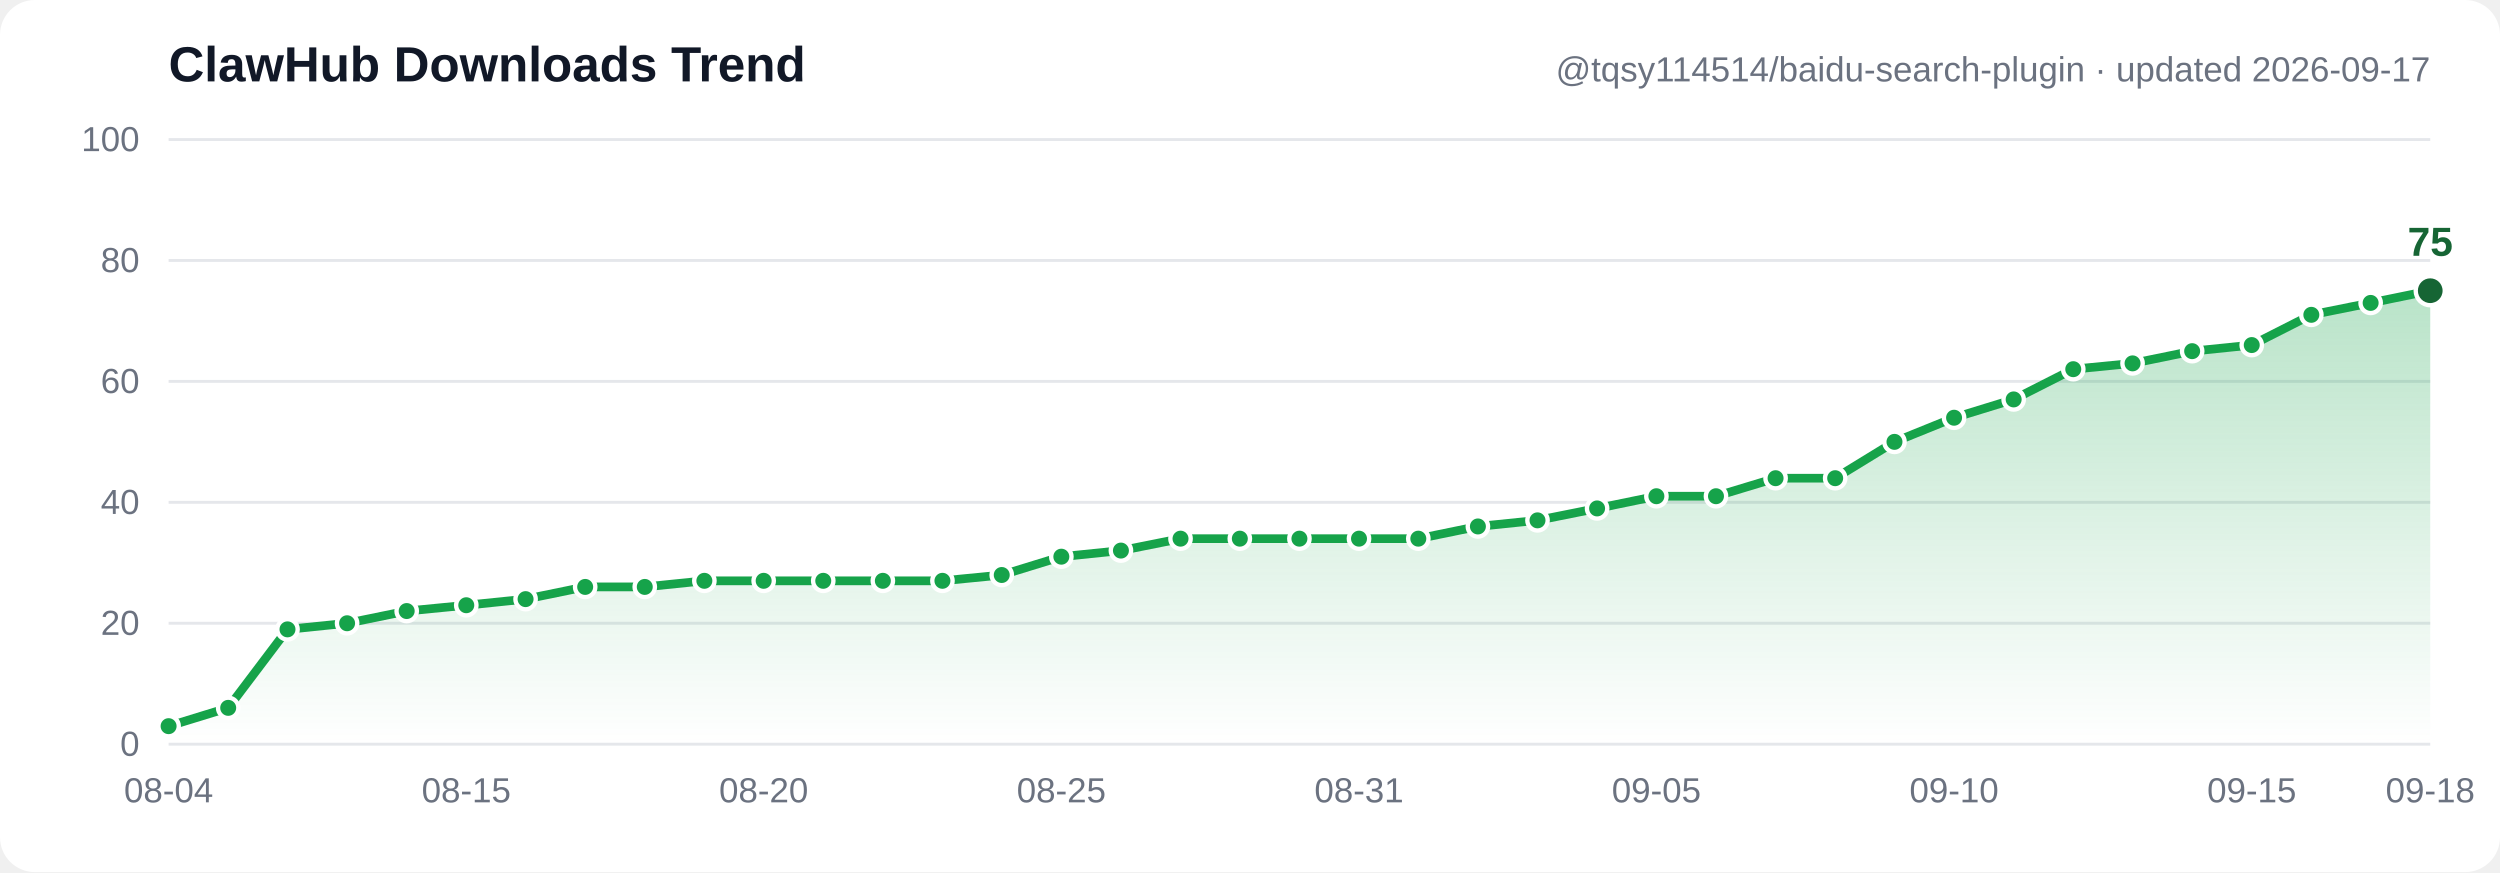
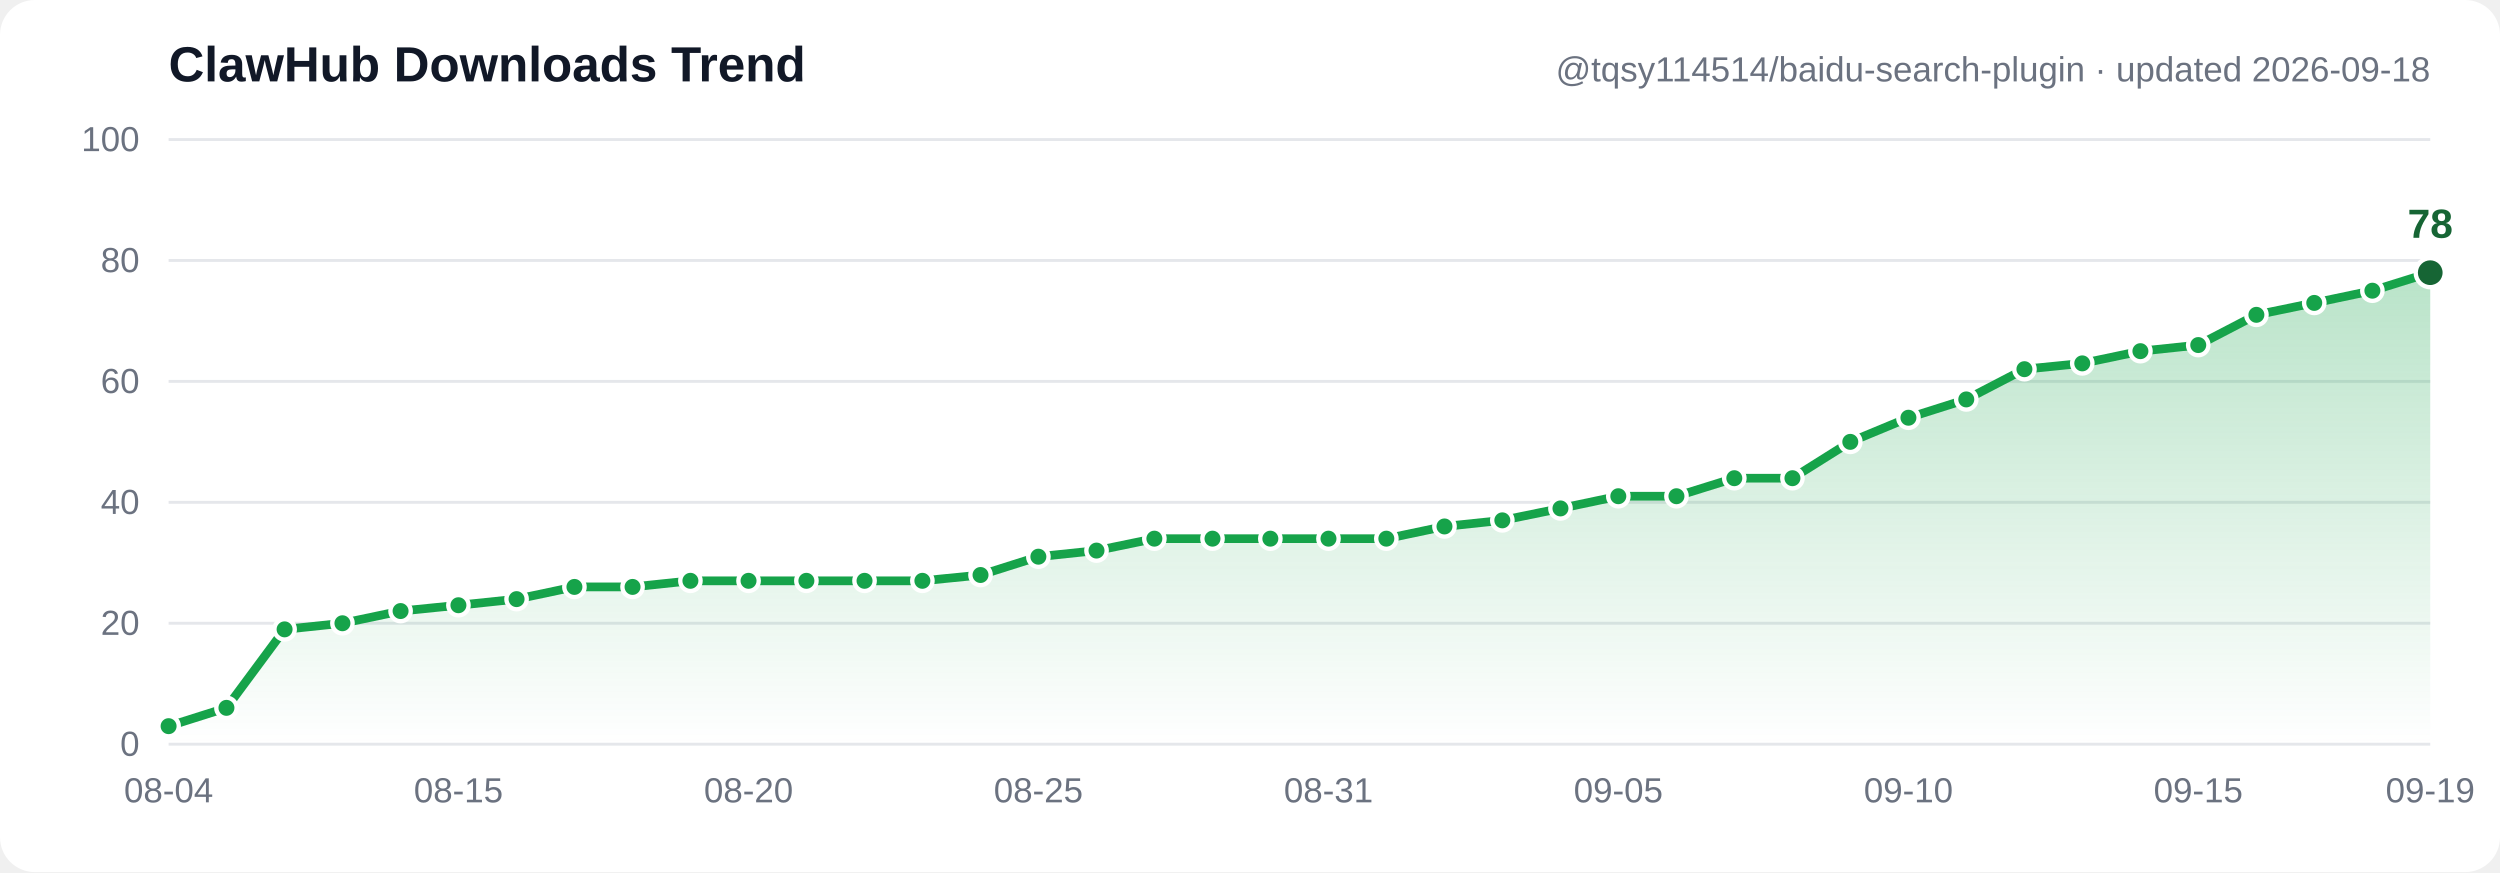
- <svg xmlns="http://www.w3.org/2000/svg" width="860" height="300" viewBox="0 0 860 300" font-family="Segoe UI, Arial, sans-serif" role="img" aria-label="ClawHub downloads trend: 3, 6, 19, 20, 22, 23, 24, 26, 26, 27, 27, 27, 27, 27, 28, 31, 32, 34, 34, 34, 34, 34, 36, 37, 39, 41, 41, 44, 44, 50, 54, 57, 62, 63, 65, 66, 71, 73, 75">
+ <svg xmlns="http://www.w3.org/2000/svg" width="860" height="300" viewBox="0 0 860 300" font-family="Segoe UI, Arial, sans-serif" role="img" aria-label="ClawHub downloads trend: 3, 6, 19, 20, 22, 23, 24, 26, 26, 27, 27, 27, 27, 27, 28, 31, 32, 34, 34, 34, 34, 34, 36, 37, 39, 41, 41, 44, 44, 50, 54, 57, 62, 63, 65, 66, 71, 73, 75, 78">
  <defs>
    <linearGradient id="grad" x1="0" y1="0" x2="0" y2="1">
      <stop offset="0%" stop-color="#16a34a" stop-opacity="0.30" />
      <stop offset="100%" stop-color="#16a34a" stop-opacity="0" />
    </linearGradient>
  </defs>
  <rect width="860" height="300" fill="#ffffff" rx="12" />
  <line x1="58" y1="256.0" x2="836" y2="256.0" stroke="#e5e7eb" stroke-width="1" />
  <text x="48" y="260.0" text-anchor="end" font-size="12" fill="#6b7280">0</text>
  <line x1="58" y1="214.4" x2="836" y2="214.4" stroke="#e5e7eb" stroke-width="1" />
  <text x="48" y="218.4" text-anchor="end" font-size="12" fill="#6b7280">20</text>
  <line x1="58" y1="172.8" x2="836" y2="172.8" stroke="#e5e7eb" stroke-width="1" />
  <text x="48" y="176.8" text-anchor="end" font-size="12" fill="#6b7280">40</text>
  <line x1="58" y1="131.2" x2="836" y2="131.2" stroke="#e5e7eb" stroke-width="1" />
  <text x="48" y="135.2" text-anchor="end" font-size="12" fill="#6b7280">60</text>
  <line x1="58" y1="89.6" x2="836" y2="89.6" stroke="#e5e7eb" stroke-width="1" />
  <text x="48" y="93.6" text-anchor="end" font-size="12" fill="#6b7280">80</text>
  <line x1="58" y1="48.0" x2="836" y2="48.0" stroke="#e5e7eb" stroke-width="1" />
  <text x="48" y="52.0" text-anchor="end" font-size="12" fill="#6b7280">100</text>
-   <path d="M 58.0,249.8 78.5,243.5 98.9,216.5 119.4,214.4 139.9,210.2 160.4,208.2 180.8,206.1 201.3,201.9 221.8,201.9 242.3,199.8 262.7,199.8 283.2,199.8 303.7,199.8 324.2,199.8 344.6,197.8 365.1,191.5 385.6,189.4 406.1,185.3 426.5,185.3 447.0,185.3 467.5,185.3 487.9,185.3 508.4,181.1 528.9,179.0 549.4,174.9 569.8,170.7 590.3,170.7 610.8,164.5 631.3,164.5 651.7,152.0 672.2,143.7 692.7,137.4 713.2,127.0 733.6,125.0 754.1,120.8 774.6,118.7 795.1,108.3 815.5,104.2 836.0,100.0 L 836.0,256.0 L 58.0,256.0 Z" fill="url(#grad)" />
-   <polyline points="58.0,249.8 78.5,243.5 98.9,216.5 119.4,214.4 139.9,210.2 160.4,208.2 180.8,206.1 201.3,201.9 221.8,201.9 242.3,199.8 262.7,199.8 283.2,199.8 303.7,199.8 324.2,199.8 344.6,197.8 365.1,191.5 385.6,189.4 406.1,185.3 426.5,185.3 447.0,185.3 467.5,185.3 487.9,185.3 508.4,181.1 528.9,179.0 549.4,174.9 569.8,170.7 590.3,170.7 610.8,164.5 631.3,164.5 651.7,152.0 672.2,143.7 692.7,137.4 713.2,127.0 733.6,125.0 754.1,120.8 774.6,118.7 795.1,108.3 815.5,104.2 836.0,100.0" fill="none" stroke="#16a34a" stroke-width="3" stroke-linecap="round" stroke-linejoin="round" />
+   <path d="M 58.0,249.8 77.9,243.5 97.9,216.5 117.8,214.4 137.8,210.2 157.7,208.2 177.7,206.1 197.6,201.9 217.6,201.9 237.5,199.8 257.5,199.8 277.4,199.8 297.4,199.8 317.3,199.8 337.3,197.8 357.2,191.5 377.2,189.4 397.1,185.3 417.1,185.3 437.0,185.3 457.0,185.3 476.9,185.3 496.9,181.1 516.8,179.0 536.8,174.9 556.7,170.7 576.7,170.7 596.6,164.5 616.6,164.5 636.5,152.0 656.5,143.7 676.4,137.4 696.4,127.0 716.3,125.0 736.3,120.8 756.2,118.7 776.2,108.3 796.1,104.2 816.1,100.0 836.0,93.8 L 836.0,256.0 L 58.0,256.0 Z" fill="url(#grad)" />
+   <polyline points="58.0,249.8 77.9,243.5 97.9,216.5 117.8,214.4 137.8,210.2 157.7,208.2 177.7,206.1 197.6,201.9 217.6,201.9 237.5,199.8 257.5,199.8 277.4,199.8 297.4,199.8 317.3,199.8 337.3,197.8 357.2,191.5 377.2,189.4 397.1,185.3 417.1,185.3 437.0,185.3 457.0,185.3 476.9,185.3 496.9,181.1 516.8,179.0 536.8,174.9 556.7,170.7 576.7,170.7 596.6,164.5 616.6,164.5 636.5,152.0 656.5,143.7 676.4,137.4 696.4,127.0 716.3,125.0 736.3,120.8 756.2,118.7 776.2,108.3 796.1,104.2 816.1,100.0 836.0,93.8" fill="none" stroke="#16a34a" stroke-width="3" stroke-linecap="round" stroke-linejoin="round" />
  <circle cx="58.0" cy="249.8" r="3.5" fill="#16a34a" stroke="#ffffff" stroke-width="1.5" />
-   <circle cx="78.5" cy="243.5" r="3.5" fill="#16a34a" stroke="#ffffff" stroke-width="1.5" />
-   <circle cx="98.9" cy="216.5" r="3.5" fill="#16a34a" stroke="#ffffff" stroke-width="1.5" />
-   <circle cx="119.4" cy="214.4" r="3.5" fill="#16a34a" stroke="#ffffff" stroke-width="1.5" />
-   <circle cx="139.9" cy="210.2" r="3.5" fill="#16a34a" stroke="#ffffff" stroke-width="1.5" />
-   <circle cx="160.4" cy="208.2" r="3.5" fill="#16a34a" stroke="#ffffff" stroke-width="1.5" />
-   <circle cx="180.8" cy="206.1" r="3.5" fill="#16a34a" stroke="#ffffff" stroke-width="1.5" />
-   <circle cx="201.3" cy="201.9" r="3.5" fill="#16a34a" stroke="#ffffff" stroke-width="1.5" />
-   <circle cx="221.8" cy="201.9" r="3.5" fill="#16a34a" stroke="#ffffff" stroke-width="1.5" />
-   <circle cx="242.3" cy="199.8" r="3.5" fill="#16a34a" stroke="#ffffff" stroke-width="1.5" />
-   <circle cx="262.7" cy="199.8" r="3.5" fill="#16a34a" stroke="#ffffff" stroke-width="1.5" />
-   <circle cx="283.2" cy="199.8" r="3.5" fill="#16a34a" stroke="#ffffff" stroke-width="1.5" />
-   <circle cx="303.7" cy="199.8" r="3.5" fill="#16a34a" stroke="#ffffff" stroke-width="1.5" />
-   <circle cx="324.2" cy="199.8" r="3.5" fill="#16a34a" stroke="#ffffff" stroke-width="1.5" />
-   <circle cx="344.6" cy="197.8" r="3.5" fill="#16a34a" stroke="#ffffff" stroke-width="1.5" />
-   <circle cx="365.1" cy="191.5" r="3.5" fill="#16a34a" stroke="#ffffff" stroke-width="1.5" />
-   <circle cx="385.6" cy="189.4" r="3.5" fill="#16a34a" stroke="#ffffff" stroke-width="1.5" />
-   <circle cx="406.1" cy="185.3" r="3.5" fill="#16a34a" stroke="#ffffff" stroke-width="1.5" />
-   <circle cx="426.5" cy="185.3" r="3.5" fill="#16a34a" stroke="#ffffff" stroke-width="1.5" />
-   <circle cx="447.0" cy="185.3" r="3.5" fill="#16a34a" stroke="#ffffff" stroke-width="1.5" />
-   <circle cx="467.5" cy="185.3" r="3.5" fill="#16a34a" stroke="#ffffff" stroke-width="1.5" />
-   <circle cx="487.9" cy="185.3" r="3.5" fill="#16a34a" stroke="#ffffff" stroke-width="1.5" />
-   <circle cx="508.4" cy="181.1" r="3.5" fill="#16a34a" stroke="#ffffff" stroke-width="1.5" />
-   <circle cx="528.9" cy="179.0" r="3.5" fill="#16a34a" stroke="#ffffff" stroke-width="1.5" />
-   <circle cx="549.4" cy="174.9" r="3.5" fill="#16a34a" stroke="#ffffff" stroke-width="1.5" />
-   <circle cx="569.8" cy="170.7" r="3.5" fill="#16a34a" stroke="#ffffff" stroke-width="1.5" />
-   <circle cx="590.3" cy="170.7" r="3.5" fill="#16a34a" stroke="#ffffff" stroke-width="1.5" />
-   <circle cx="610.8" cy="164.5" r="3.5" fill="#16a34a" stroke="#ffffff" stroke-width="1.5" />
-   <circle cx="631.3" cy="164.5" r="3.5" fill="#16a34a" stroke="#ffffff" stroke-width="1.5" />
-   <circle cx="651.7" cy="152.0" r="3.5" fill="#16a34a" stroke="#ffffff" stroke-width="1.5" />
-   <circle cx="672.2" cy="143.7" r="3.5" fill="#16a34a" stroke="#ffffff" stroke-width="1.5" />
-   <circle cx="692.7" cy="137.4" r="3.5" fill="#16a34a" stroke="#ffffff" stroke-width="1.5" />
-   <circle cx="713.2" cy="127.0" r="3.5" fill="#16a34a" stroke="#ffffff" stroke-width="1.5" />
-   <circle cx="733.6" cy="125.0" r="3.5" fill="#16a34a" stroke="#ffffff" stroke-width="1.5" />
-   <circle cx="754.1" cy="120.8" r="3.5" fill="#16a34a" stroke="#ffffff" stroke-width="1.5" />
-   <circle cx="774.6" cy="118.7" r="3.5" fill="#16a34a" stroke="#ffffff" stroke-width="1.5" />
-   <circle cx="795.1" cy="108.3" r="3.5" fill="#16a34a" stroke="#ffffff" stroke-width="1.5" />
-   <circle cx="815.5" cy="104.2" r="3.5" fill="#16a34a" stroke="#ffffff" stroke-width="1.5" />
-   <circle cx="836.0" cy="100.0" r="5" fill="#166534" stroke="#ffffff" stroke-width="1.5" />
-   <text x="836.0" y="88.0" text-anchor="middle" font-size="14" font-weight="bold" fill="#166534">75</text>
+   <circle cx="77.9" cy="243.5" r="3.5" fill="#16a34a" stroke="#ffffff" stroke-width="1.5" />
+   <circle cx="97.9" cy="216.5" r="3.5" fill="#16a34a" stroke="#ffffff" stroke-width="1.5" />
+   <circle cx="117.8" cy="214.4" r="3.5" fill="#16a34a" stroke="#ffffff" stroke-width="1.5" />
+   <circle cx="137.8" cy="210.2" r="3.5" fill="#16a34a" stroke="#ffffff" stroke-width="1.5" />
+   <circle cx="157.7" cy="208.2" r="3.5" fill="#16a34a" stroke="#ffffff" stroke-width="1.5" />
+   <circle cx="177.7" cy="206.1" r="3.5" fill="#16a34a" stroke="#ffffff" stroke-width="1.5" />
+   <circle cx="197.6" cy="201.9" r="3.5" fill="#16a34a" stroke="#ffffff" stroke-width="1.5" />
+   <circle cx="217.6" cy="201.9" r="3.5" fill="#16a34a" stroke="#ffffff" stroke-width="1.5" />
+   <circle cx="237.5" cy="199.8" r="3.5" fill="#16a34a" stroke="#ffffff" stroke-width="1.5" />
+   <circle cx="257.5" cy="199.8" r="3.5" fill="#16a34a" stroke="#ffffff" stroke-width="1.5" />
+   <circle cx="277.4" cy="199.8" r="3.5" fill="#16a34a" stroke="#ffffff" stroke-width="1.5" />
+   <circle cx="297.4" cy="199.8" r="3.5" fill="#16a34a" stroke="#ffffff" stroke-width="1.5" />
+   <circle cx="317.3" cy="199.8" r="3.5" fill="#16a34a" stroke="#ffffff" stroke-width="1.5" />
+   <circle cx="337.3" cy="197.8" r="3.5" fill="#16a34a" stroke="#ffffff" stroke-width="1.5" />
+   <circle cx="357.2" cy="191.5" r="3.5" fill="#16a34a" stroke="#ffffff" stroke-width="1.5" />
+   <circle cx="377.2" cy="189.4" r="3.5" fill="#16a34a" stroke="#ffffff" stroke-width="1.5" />
+   <circle cx="397.1" cy="185.3" r="3.5" fill="#16a34a" stroke="#ffffff" stroke-width="1.5" />
+   <circle cx="417.1" cy="185.3" r="3.5" fill="#16a34a" stroke="#ffffff" stroke-width="1.5" />
+   <circle cx="437.0" cy="185.3" r="3.5" fill="#16a34a" stroke="#ffffff" stroke-width="1.5" />
+   <circle cx="457.0" cy="185.3" r="3.5" fill="#16a34a" stroke="#ffffff" stroke-width="1.5" />
+   <circle cx="476.9" cy="185.3" r="3.5" fill="#16a34a" stroke="#ffffff" stroke-width="1.5" />
+   <circle cx="496.9" cy="181.1" r="3.5" fill="#16a34a" stroke="#ffffff" stroke-width="1.5" />
+   <circle cx="516.8" cy="179.0" r="3.5" fill="#16a34a" stroke="#ffffff" stroke-width="1.5" />
+   <circle cx="536.8" cy="174.9" r="3.5" fill="#16a34a" stroke="#ffffff" stroke-width="1.5" />
+   <circle cx="556.7" cy="170.7" r="3.5" fill="#16a34a" stroke="#ffffff" stroke-width="1.5" />
+   <circle cx="576.7" cy="170.7" r="3.5" fill="#16a34a" stroke="#ffffff" stroke-width="1.5" />
+   <circle cx="596.6" cy="164.5" r="3.5" fill="#16a34a" stroke="#ffffff" stroke-width="1.5" />
+   <circle cx="616.6" cy="164.5" r="3.5" fill="#16a34a" stroke="#ffffff" stroke-width="1.5" />
+   <circle cx="636.5" cy="152.0" r="3.5" fill="#16a34a" stroke="#ffffff" stroke-width="1.5" />
+   <circle cx="656.5" cy="143.7" r="3.5" fill="#16a34a" stroke="#ffffff" stroke-width="1.5" />
+   <circle cx="676.4" cy="137.4" r="3.5" fill="#16a34a" stroke="#ffffff" stroke-width="1.5" />
+   <circle cx="696.4" cy="127.0" r="3.5" fill="#16a34a" stroke="#ffffff" stroke-width="1.5" />
+   <circle cx="716.3" cy="125.0" r="3.5" fill="#16a34a" stroke="#ffffff" stroke-width="1.5" />
+   <circle cx="736.3" cy="120.8" r="3.5" fill="#16a34a" stroke="#ffffff" stroke-width="1.5" />
+   <circle cx="756.2" cy="118.7" r="3.5" fill="#16a34a" stroke="#ffffff" stroke-width="1.5" />
+   <circle cx="776.2" cy="108.3" r="3.5" fill="#16a34a" stroke="#ffffff" stroke-width="1.5" />
+   <circle cx="796.1" cy="104.2" r="3.5" fill="#16a34a" stroke="#ffffff" stroke-width="1.5" />
+   <circle cx="816.1" cy="100.0" r="3.5" fill="#16a34a" stroke="#ffffff" stroke-width="1.5" />
+   <circle cx="836.0" cy="93.8" r="5" fill="#166534" stroke="#ffffff" stroke-width="1.5" />
+   <text x="836.0" y="81.8" text-anchor="middle" font-size="14" font-weight="bold" fill="#166534">78</text>
  <text x="58.0" y="276" text-anchor="middle" font-size="12" fill="#6b7280">08-04</text>
-   <text x="160.4" y="276" text-anchor="middle" font-size="12" fill="#6b7280">08-15</text>
-   <text x="262.7" y="276" text-anchor="middle" font-size="12" fill="#6b7280">08-20</text>
-   <text x="365.1" y="276" text-anchor="middle" font-size="12" fill="#6b7280">08-25</text>
-   <text x="467.5" y="276" text-anchor="middle" font-size="12" fill="#6b7280">08-31</text>
-   <text x="569.8" y="276" text-anchor="middle" font-size="12" fill="#6b7280">09-05</text>
-   <text x="672.2" y="276" text-anchor="middle" font-size="12" fill="#6b7280">09-10</text>
-   <text x="774.6" y="276" text-anchor="middle" font-size="12" fill="#6b7280">09-15</text>
-   <text x="836.0" y="276" text-anchor="middle" font-size="12" fill="#6b7280">09-18</text>
+   <text x="157.7" y="276" text-anchor="middle" font-size="12" fill="#6b7280">08-15</text>
+   <text x="257.5" y="276" text-anchor="middle" font-size="12" fill="#6b7280">08-20</text>
+   <text x="357.2" y="276" text-anchor="middle" font-size="12" fill="#6b7280">08-25</text>
+   <text x="457.0" y="276" text-anchor="middle" font-size="12" fill="#6b7280">08-31</text>
+   <text x="556.7" y="276" text-anchor="middle" font-size="12" fill="#6b7280">09-05</text>
+   <text x="656.5" y="276" text-anchor="middle" font-size="12" fill="#6b7280">09-10</text>
+   <text x="756.2" y="276" text-anchor="middle" font-size="12" fill="#6b7280">09-15</text>
+   <text x="836.0" y="276" text-anchor="middle" font-size="12" fill="#6b7280">09-19</text>
  <text x="58" y="28" font-size="17" font-weight="bold" fill="#111827">ClawHub Downloads Trend</text>
-   <text x="836" y="28" text-anchor="end" font-size="12" fill="#6b7280">@tqsy114514/baidu-search-plugin · updated 2026-09-17</text>
+   <text x="836" y="28" text-anchor="end" font-size="12" fill="#6b7280">@tqsy114514/baidu-search-plugin · updated 2026-09-18</text>
</svg>
